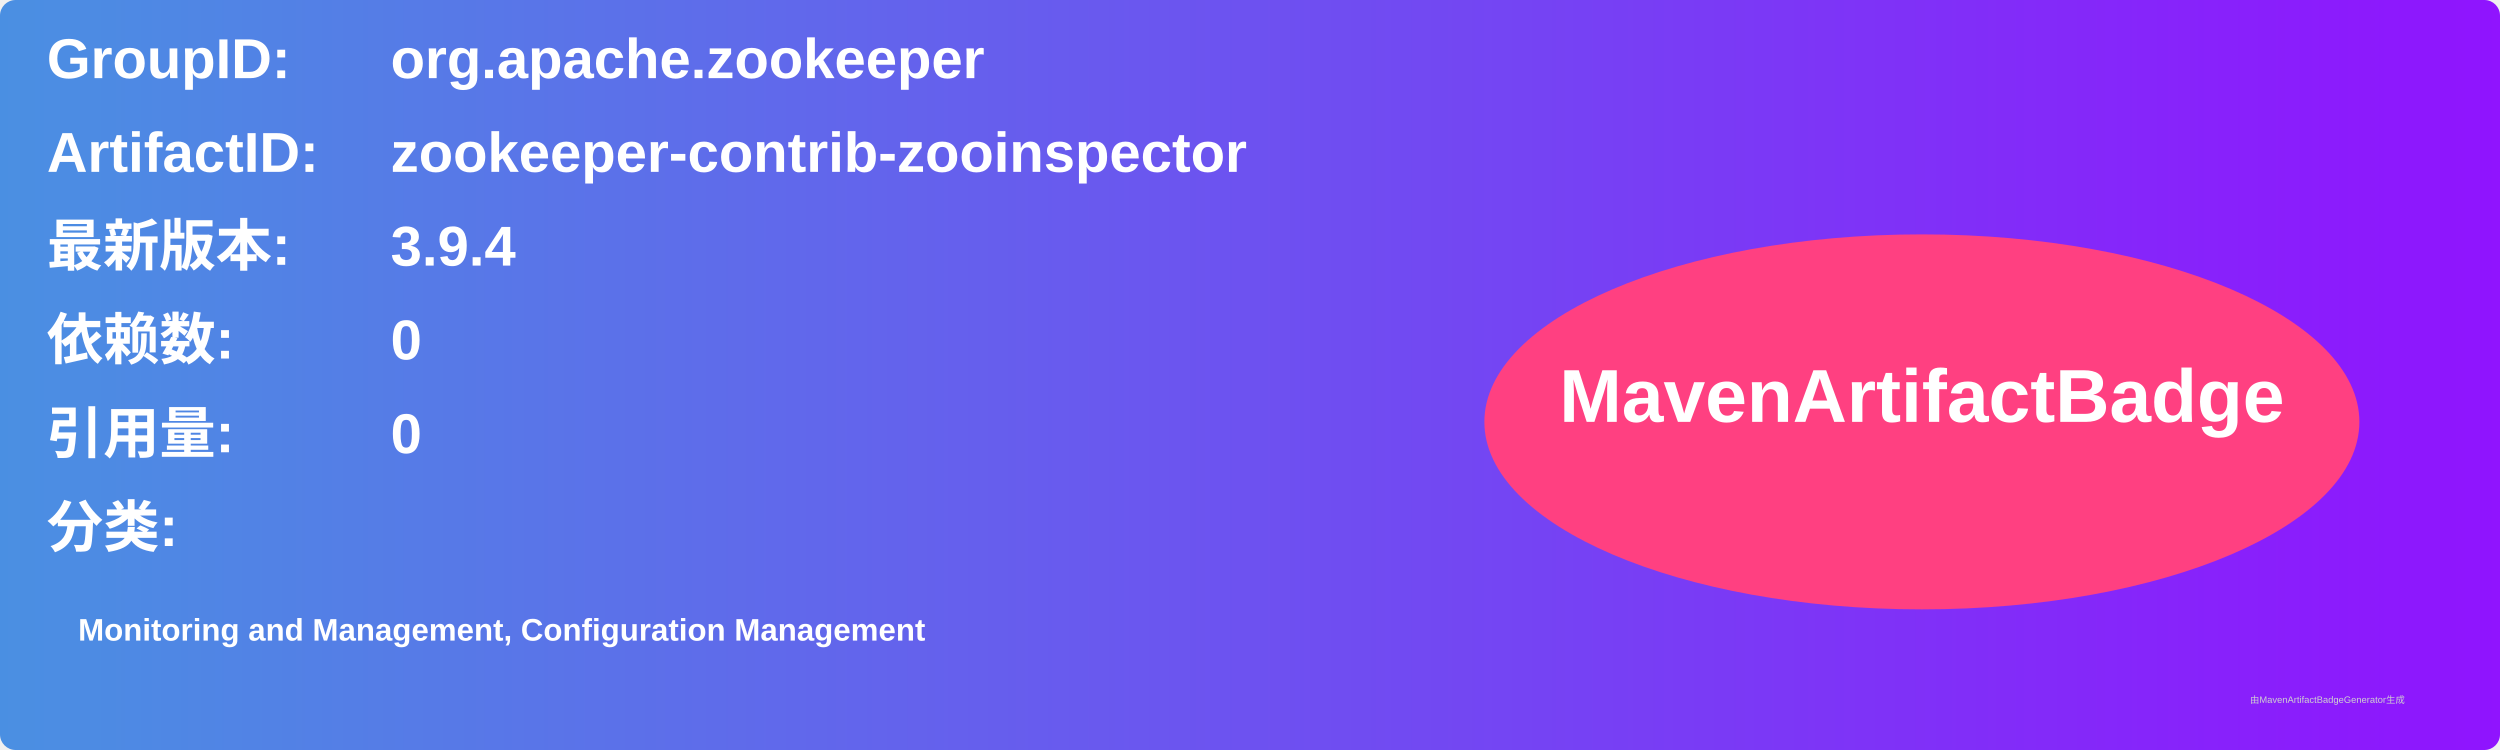
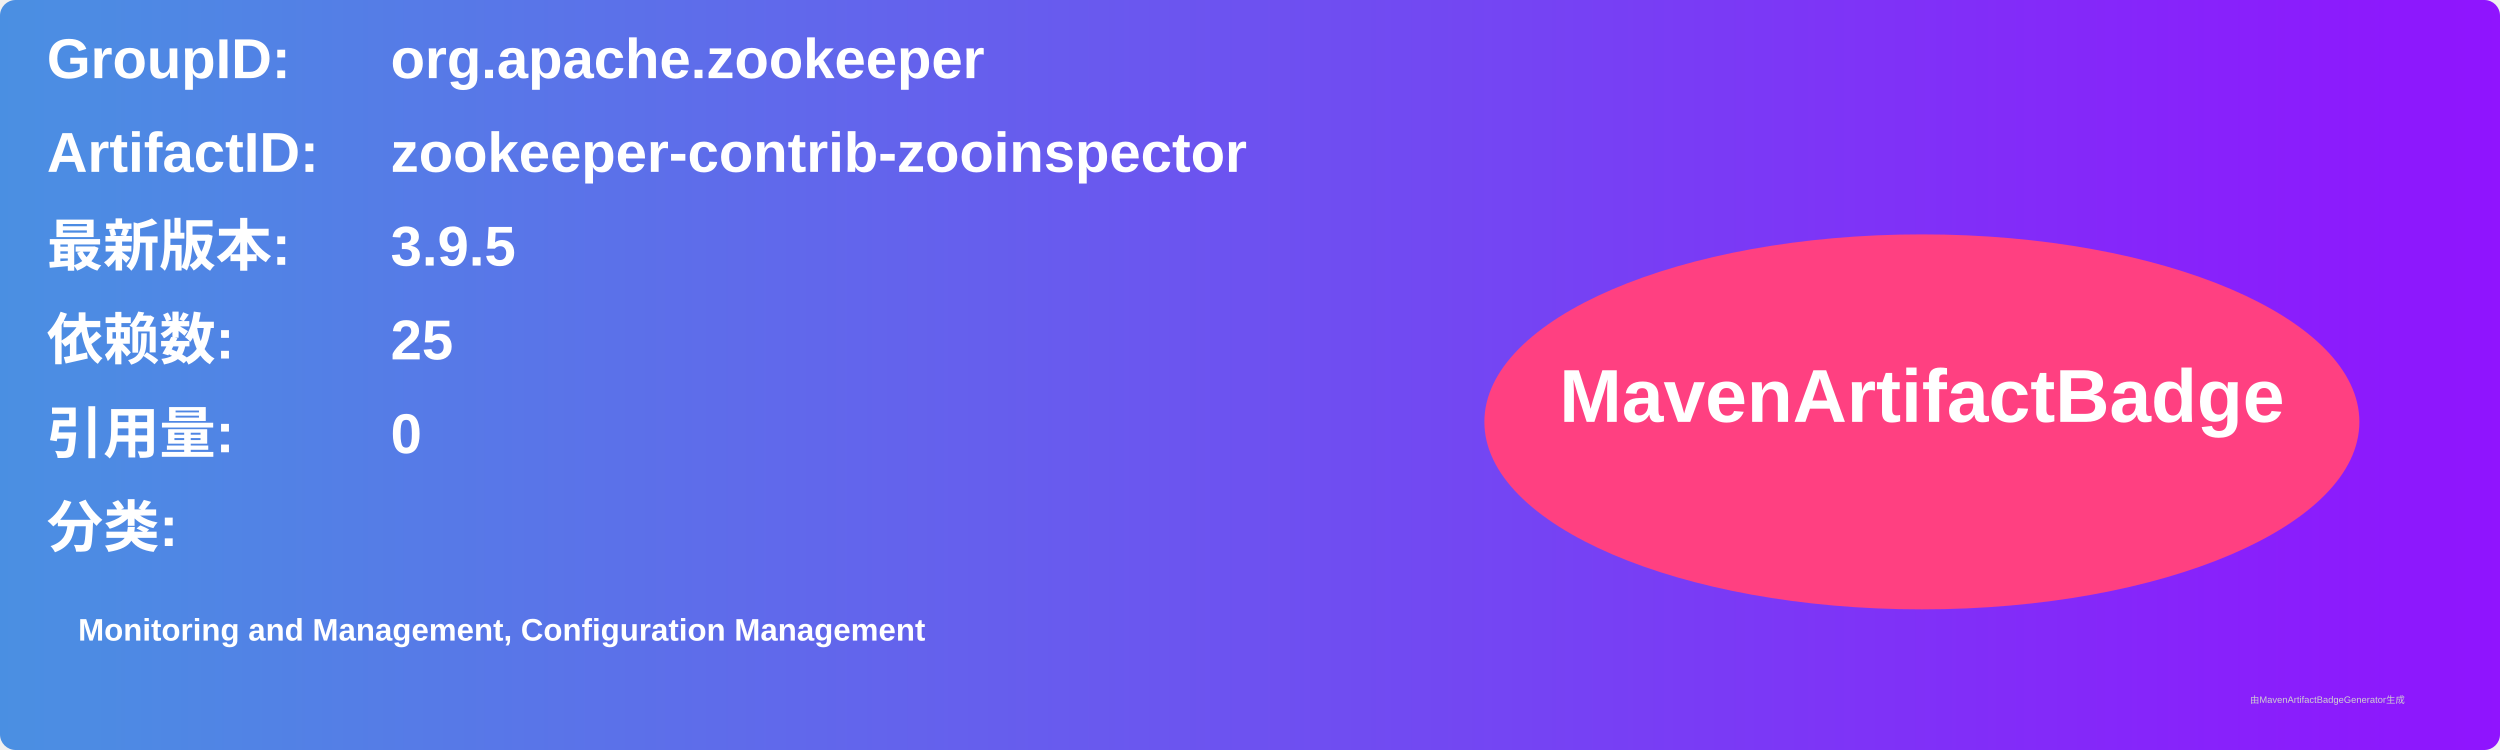
<svg xmlns="http://www.w3.org/2000/svg" width="800" height="240" viewBox="0 0 800 240">
  <linearGradient id="grad" x1="0%" y1="0%" x2="100%" y2="0%">
    <stop offset="0%" stop-color="#4a90e2" />
    <stop offset="100%" stop-color="#9013fe" />
  </linearGradient>
  <rect width="100%" height="100%" rx="5" ry="5" fill="url(#grad)" />
  <g transform="translate(15, 15)">
    <text x="0" y="10" font-family="Arial" font-size="18" fill="white" font-weight="bold" width="260">GroupID:</text>
    <text x="110" y="10" font-family="Arial" font-size="18" fill="white" font-weight="bold" width="460">org.apache.zookeeper</text>
    <text x="0" y="40" font-family="Arial" font-size="18" fill="white" font-weight="bold" width="260">ArtifactID:</text>
    <text x="110" y="40" font-family="Arial" font-size="18" fill="white" font-weight="bold" width="460">zookeeper-contrib-zooinspector</text>
    <text x="0" y="70" font-family="Arial" font-size="18" fill="white" font-weight="bold">最新版本:</text>
    <text x="110" y="70" font-family="Arial" font-size="18" fill="white" font-weight="bold">
-       <tspan font-weight="bold">3.9.4</tspan>
+       <tspan font-weight="bold">3.9.5</tspan>
    </text>
    <text x="0" y="100" font-family="Arial" font-size="18" fill="white" font-weight="bold">依赖数: </text>
    <text x="110" y="100" font-family="Arial" font-size="18" fill="white">
-       <tspan font-weight="bold">0</tspan>
+       <tspan font-weight="bold">25</tspan>
    </text>
    <text x="0" y="130" font-family="Arial" font-size="18" fill="white" font-weight="bold">引用量: </text>
    <text x="110" y="130" font-family="Arial" font-size="18" fill="white">
      <tspan font-weight="bold">0</tspan>
    </text>
    <text x="0" y="160" font-family="Arial" font-size="18" fill="white" font-weight="bold">分类:</text>
    <text x="10" y="190" font-family="Arial" font-size="10" fill="white">
      <tspan font-weight="bold">Monitoring and Management, Configuration Management</tspan>
    </text>
    <ellipse cx="600" cy="120" rx="140" ry="60" fill="#ff4081" />
    <text x="600" y="120" text-anchor="middle" font-family="Arial" font-size="24" fill="white" font-weight="bold">MavenArtifactBadge</text>
  </g>
  <text x="720" y="225" font-family="Arial" font-size="3" fill="#d0d0d0">由MavenArtifactBadgeGenerator生成</text>
</svg>
